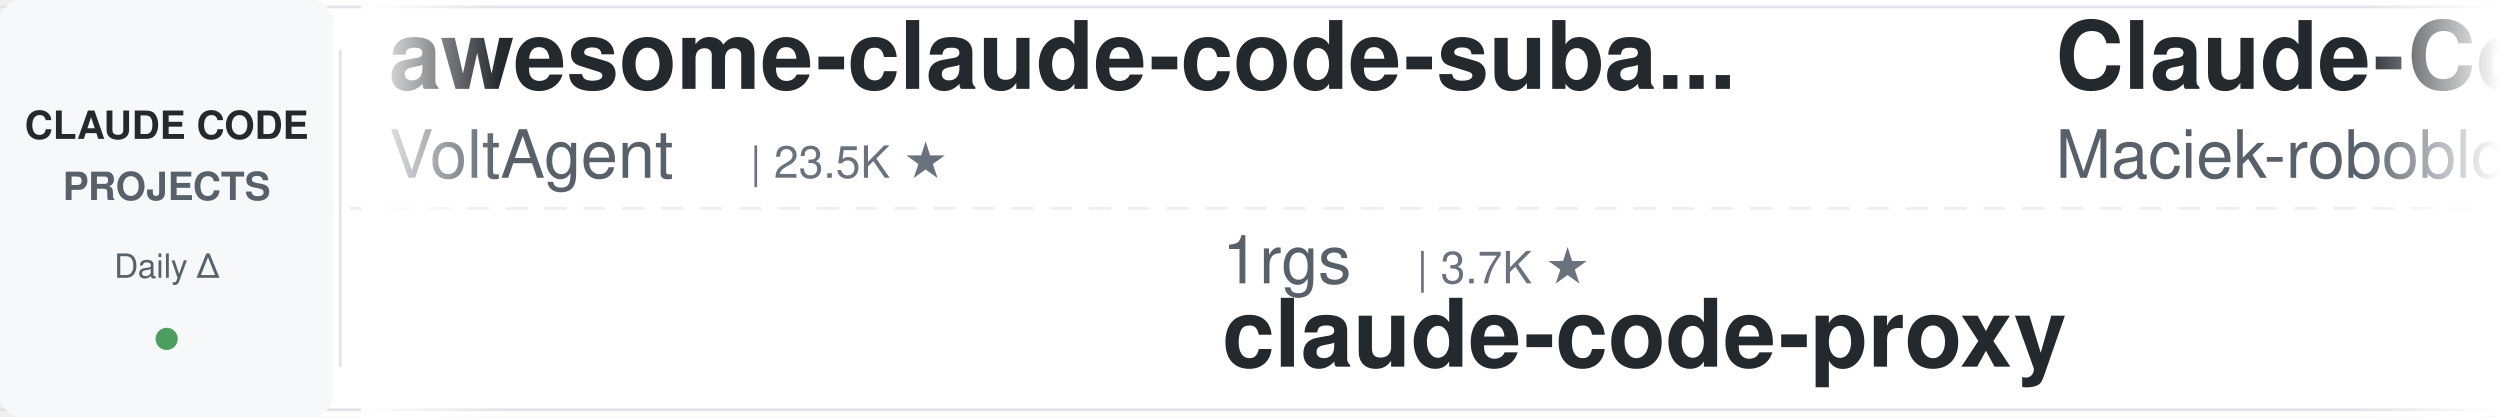
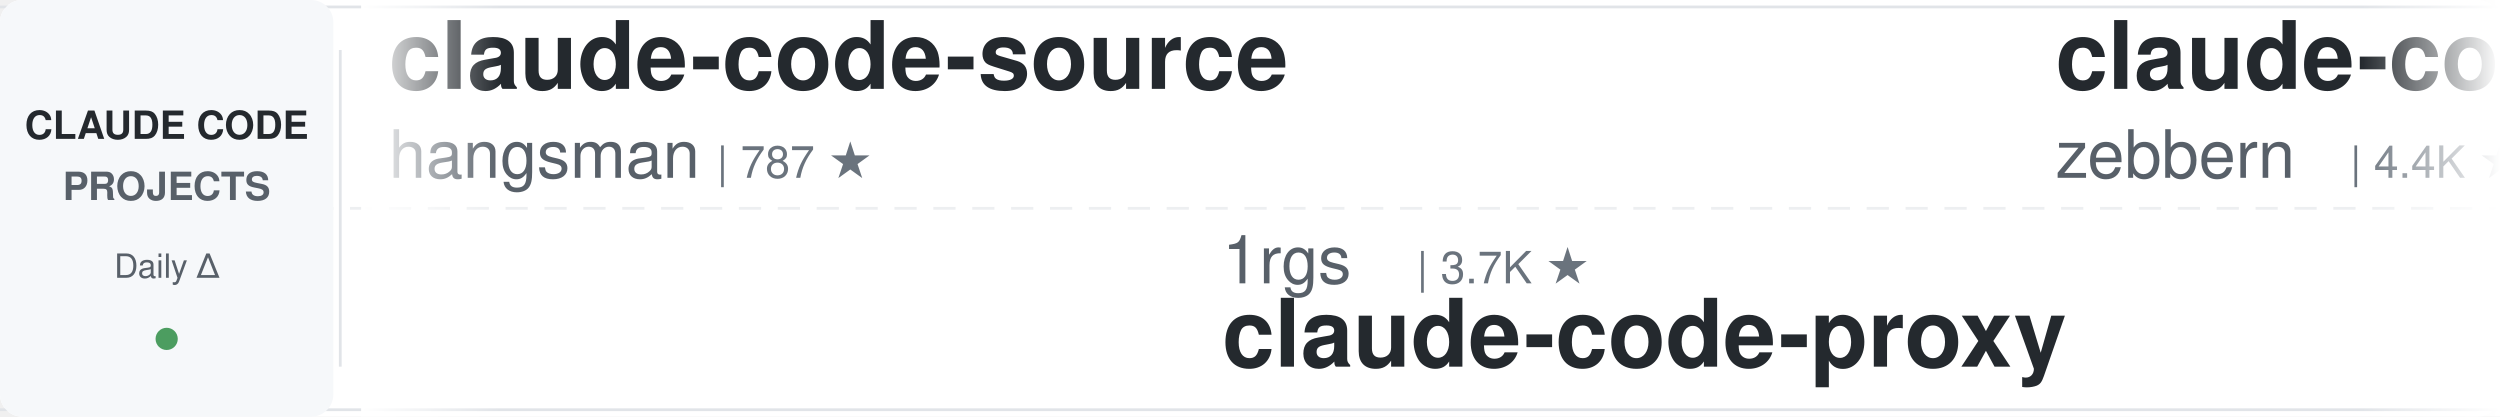
<svg xmlns="http://www.w3.org/2000/svg" width="900" height="150">
  <defs>
    <linearGradient id="leftFade" x1="0%" y1="0%" x2="100%" y2="0%">
      <stop offset="0%" style="stop-color:#ffffff;stop-opacity:1" />
      <stop offset="100%" style="stop-color:#ffffff;stop-opacity:0" />
    </linearGradient>
    <linearGradient id="rightFade" x1="0%" y1="0%" x2="100%" y2="0%">
      <stop offset="0%" style="stop-color:#ffffff;stop-opacity:0" />
      <stop offset="100%" style="stop-color:#ffffff;stop-opacity:1" />
    </linearGradient>
  </defs>
  <rect width="900" height="150" fill="#ffffff" rx="8" />
  <rect x="0" y="2" width="900" height="1" fill="#e1e4e8" />
  <rect x="0" y="147" width="900" height="1" fill="#e1e4e8" />
  <line x1="0" y1="75" x2="900" y2="75" stroke="#e1e4e8" stroke-width="1" stroke-dasharray="8 6" opacity="0.6" />
  <rect x="0" y="0" width="120" height="150" fill="#f6f8fa" rx="8" />
  <text x="60" y="50" font-family="-apple-system, BlinkMacSystemFont, 'Segoe UI', Helvetica, Arial, sans-serif" font-size="14" font-weight="600" fill="#24292e" text-anchor="middle">CLAUDE CODE</text>
  <text x="60" y="72" font-family="-apple-system, BlinkMacSystemFont, 'Segoe UI', Helvetica, Arial, sans-serif" font-size="14" font-weight="600" fill="#586069" text-anchor="middle">PROJECTS</text>
  <text x="60" y="100" font-family="-apple-system, BlinkMacSystemFont, 'Segoe UI', Helvetica, Arial, sans-serif" font-size="12" font-weight="500" fill="#586069" text-anchor="middle">Daily Δ</text>
  <circle cx="60" cy="122" r="4" fill="#22863a" opacity="0.8" />
  <rect x="122" y="18" width="1" height="114" fill="#e1e4e8" />
  <clipPath id="tickerClip">
    <rect x="130" y="0" width="770" height="150" />
  </clipPath>
  <g clip-path="url(#tickerClip)">
    <g id="tickerItems">
      <animateTransform attributeName="transform" attributeType="XML" type="translate" from="0 0" to="-3000 0" dur="54s" repeatCount="indefinite" />
      <g transform="translate(0, 0)">
-         <text x="140" y="32" font-family="-apple-system, BlinkMacSystemFont, 'Segoe UI', Helvetica, Arial, sans-serif" font-size="34" font-weight="600" fill="#24292e">awesome-claude-code-suba...</text>
-         <text x="140" y="64" font-family="-apple-system, BlinkMacSystemFont, 'Segoe UI', Helvetica, Arial, sans-serif" font-size="24" font-weight="400" fill="#586069">VoltAgent</text>
-         <text x="270" y="64" font-family="-apple-system, BlinkMacSystemFont, 'Segoe UI', Helvetica, Arial, sans-serif" font-size="16" font-weight="500" fill="#6a737d">| 23.5K ★</text>
+         <text x="140" y="32" font-family="-apple-system, BlinkMacSystemFont, 'Segoe UI', Helvetica, Arial, sans-serif" font-size="34" font-weight="600" fill="#24292e">claude-code-source</text>
+         <text x="140" y="64" font-family="-apple-system, BlinkMacSystemFont, 'Segoe UI', Helvetica, Arial, sans-serif" font-size="24" font-weight="400" fill="#586069">hangsman</text>
+         <text x="258" y="64" font-family="-apple-system, BlinkMacSystemFont, 'Segoe UI', Helvetica, Arial, sans-serif" font-size="16" font-weight="500" fill="#6a737d">| 787 ★</text>
      </g>
      <g transform="translate(300, 0)">
        <text x="140" y="102" font-family="-apple-system, BlinkMacSystemFont, 'Segoe UI', Helvetica, Arial, sans-serif" font-size="24" font-weight="400" fill="#586069">1rgs</text>
        <text x="210" y="102" font-family="-apple-system, BlinkMacSystemFont, 'Segoe UI', Helvetica, Arial, sans-serif" font-size="16" font-weight="500" fill="#6a737d">| 3.7K ★</text>
        <text x="140" y="132" font-family="-apple-system, BlinkMacSystemFont, 'Segoe UI', Helvetica, Arial, sans-serif" font-size="34" font-weight="600" fill="#24292e">claude-code-proxy</text>
      </g>
      <g transform="translate(600, 0)">
-         <text x="140" y="32" font-family="-apple-system, BlinkMacSystemFont, 'Segoe UI', Helvetica, Arial, sans-serif" font-size="34" font-weight="600" fill="#24292e">Claude-Code-Usage-Monito...</text>
-         <text x="140" y="64" font-family="-apple-system, BlinkMacSystemFont, 'Segoe UI', Helvetica, Arial, sans-serif" font-size="24" font-weight="400" fill="#586069">Maciek-roboblog</text>
-         <text x="342" y="64" font-family="-apple-system, BlinkMacSystemFont, 'Segoe UI', Helvetica, Arial, sans-serif" font-size="16" font-weight="500" fill="#6a737d">| 8.5K ★</text>
+         <text x="140" y="32" font-family="-apple-system, BlinkMacSystemFont, 'Segoe UI', Helvetica, Arial, sans-serif" font-size="34" font-weight="600" fill="#24292e">claude-code-guide</text>
+         <text x="140" y="64" font-family="-apple-system, BlinkMacSystemFont, 'Segoe UI', Helvetica, Arial, sans-serif" font-size="24" font-weight="400" fill="#586069">zebbern</text>
+         <text x="246" y="64" font-family="-apple-system, BlinkMacSystemFont, 'Segoe UI', Helvetica, Arial, sans-serif" font-size="16" font-weight="500" fill="#6a737d">| 4.4K ★</text>
      </g>
      <g transform="translate(900, 0)">
-         <text x="140" y="102" font-family="-apple-system, BlinkMacSystemFont, 'Segoe UI', Helvetica, Arial, sans-serif" font-size="24" font-weight="400" fill="#586069">anthropics</text>
-         <text x="282" y="102" font-family="-apple-system, BlinkMacSystemFont, 'Segoe UI', Helvetica, Arial, sans-serif" font-size="16" font-weight="500" fill="#6a737d">| 8.4K ★</text>
-         <text x="140" y="132" font-family="-apple-system, BlinkMacSystemFont, 'Segoe UI', Helvetica, Arial, sans-serif" font-size="34" font-weight="600" fill="#24292e">claude-code-action</text>
+         <text x="140" y="102" font-family="-apple-system, BlinkMacSystemFont, 'Segoe UI', Helvetica, Arial, sans-serif" font-size="24" font-weight="400" fill="#586069">wanshuiyin</text>
+         <text x="282" y="102" font-family="-apple-system, BlinkMacSystemFont, 'Segoe UI', Helvetica, Arial, sans-serif" font-size="16" font-weight="500" fill="#6a737d">| 13.5K ★</text>
+         <text x="140" y="132" font-family="-apple-system, BlinkMacSystemFont, 'Segoe UI', Helvetica, Arial, sans-serif" font-size="34" font-weight="600" fill="#24292e">Auto-claude-code-researc...</text>
      </g>
      <g transform="translate(1200, 0)">
-         <text x="140" y="32" font-family="-apple-system, BlinkMacSystemFont, 'Segoe UI', Helvetica, Arial, sans-serif" font-size="34" font-weight="600" fill="#24292e">andrej-karpathy-skills</text>
-         <text x="140" y="64" font-family="-apple-system, BlinkMacSystemFont, 'Segoe UI', Helvetica, Arial, sans-serif" font-size="24" font-weight="400" fill="#586069">multica-ai</text>
-         <text x="282" y="64" font-family="-apple-system, BlinkMacSystemFont, 'Segoe UI', Helvetica, Arial, sans-serif" font-size="16" font-weight="500" fill="#6a737d">| 193.7K ★</text>
+         <text x="140" y="32" font-family="-apple-system, BlinkMacSystemFont, 'Segoe UI', Helvetica, Arial, sans-serif" font-size="34" font-weight="600" fill="#24292e">claude-code-settings</text>
+         <text x="140" y="64" font-family="-apple-system, BlinkMacSystemFont, 'Segoe UI', Helvetica, Arial, sans-serif" font-size="24" font-weight="400" fill="#586069">feiskyer</text>
+         <text x="258" y="64" font-family="-apple-system, BlinkMacSystemFont, 'Segoe UI', Helvetica, Arial, sans-serif" font-size="16" font-weight="500" fill="#6a737d">| 1.6K ★</text>
      </g>
      <g transform="translate(1500, 0)">
-         <text x="140" y="102" font-family="-apple-system, BlinkMacSystemFont, 'Segoe UI', Helvetica, Arial, sans-serif" font-size="24" font-weight="400" fill="#586069">AICoderTudou</text>
-         <text x="306" y="102" font-family="-apple-system, BlinkMacSystemFont, 'Segoe UI', Helvetica, Arial, sans-serif" font-size="16" font-weight="500" fill="#6a737d">| 498 ★</text>
-         <text x="140" y="132" font-family="-apple-system, BlinkMacSystemFont, 'Segoe UI', Helvetica, Arial, sans-serif" font-size="34" font-weight="600" fill="#24292e">claude-code-tudou</text>
+         <text x="140" y="102" font-family="-apple-system, BlinkMacSystemFont, 'Segoe UI', Helvetica, Arial, sans-serif" font-size="24" font-weight="400" fill="#586069">daymade</text>
+         <text x="246" y="102" font-family="-apple-system, BlinkMacSystemFont, 'Segoe UI', Helvetica, Arial, sans-serif" font-size="16" font-weight="500" fill="#6a737d">| 1.3K ★</text>
+         <text x="140" y="132" font-family="-apple-system, BlinkMacSystemFont, 'Segoe UI', Helvetica, Arial, sans-serif" font-size="34" font-weight="600" fill="#24292e">claude-code-skills</text>
      </g>
      <g transform="translate(1800, 0)">
-         <text x="140" y="32" font-family="-apple-system, BlinkMacSystemFont, 'Segoe UI', Helvetica, Arial, sans-serif" font-size="34" font-weight="600" fill="#24292e">claude-code-security-rev...</text>
-         <text x="140" y="64" font-family="-apple-system, BlinkMacSystemFont, 'Segoe UI', Helvetica, Arial, sans-serif" font-size="24" font-weight="400" fill="#586069">anthropics</text>
-         <text x="282" y="64" font-family="-apple-system, BlinkMacSystemFont, 'Segoe UI', Helvetica, Arial, sans-serif" font-size="16" font-weight="500" fill="#6a737d">| 5.6K ★</text>
+         <text x="140" y="32" font-family="-apple-system, BlinkMacSystemFont, 'Segoe UI', Helvetica, Arial, sans-serif" font-size="34" font-weight="600" fill="#24292e">claude-code-from-scratch</text>
+         <text x="140" y="64" font-family="-apple-system, BlinkMacSystemFont, 'Segoe UI', Helvetica, Arial, sans-serif" font-size="24" font-weight="400" fill="#586069">Windy3f3f3f3f</text>
+         <text x="318" y="64" font-family="-apple-system, BlinkMacSystemFont, 'Segoe UI', Helvetica, Arial, sans-serif" font-size="16" font-weight="500" fill="#6a737d">| 2.4K ★</text>
      </g>
      <g transform="translate(2100, 0)">
-         <text x="140" y="102" font-family="-apple-system, BlinkMacSystemFont, 'Segoe UI', Helvetica, Arial, sans-serif" font-size="24" font-weight="400" fill="#586069">LING71671</text>
-         <text x="270" y="102" font-family="-apple-system, BlinkMacSystemFont, 'Segoe UI', Helvetica, Arial, sans-serif" font-size="16" font-weight="500" fill="#6a737d">| 919 ★</text>
-         <text x="140" y="132" font-family="-apple-system, BlinkMacSystemFont, 'Segoe UI', Helvetica, Arial, sans-serif" font-size="34" font-weight="600" fill="#24292e">Open-ClaudeCode</text>
+         <text x="140" y="102" font-family="-apple-system, BlinkMacSystemFont, 'Segoe UI', Helvetica, Arial, sans-serif" font-size="24" font-weight="400" fill="#586069">VILA-Lab</text>
+         <text x="258" y="102" font-family="-apple-system, BlinkMacSystemFont, 'Segoe UI', Helvetica, Arial, sans-serif" font-size="16" font-weight="500" fill="#6a737d">| 1.9K ★</text>
+         <text x="140" y="132" font-family="-apple-system, BlinkMacSystemFont, 'Segoe UI', Helvetica, Arial, sans-serif" font-size="34" font-weight="600" fill="#24292e">Dive-into-Claude-Code</text>
      </g>
      <g transform="translate(2400, 0)">
-         <text x="140" y="32" font-family="-apple-system, BlinkMacSystemFont, 'Segoe UI', Helvetica, Arial, sans-serif" font-size="34" font-weight="600" fill="#24292e">claude-code-ultimate-gui...</text>
-         <text x="140" y="64" font-family="-apple-system, BlinkMacSystemFont, 'Segoe UI', Helvetica, Arial, sans-serif" font-size="24" font-weight="400" fill="#586069">FlorianBruniaux</text>
-         <text x="342" y="64" font-family="-apple-system, BlinkMacSystemFont, 'Segoe UI', Helvetica, Arial, sans-serif" font-size="16" font-weight="500" fill="#6a737d">| 5.5K ★</text>
+         <text x="140" y="32" font-family="-apple-system, BlinkMacSystemFont, 'Segoe UI', Helvetica, Arial, sans-serif" font-size="34" font-weight="600" fill="#24292e">oh-my-claudecode</text>
+         <text x="140" y="64" font-family="-apple-system, BlinkMacSystemFont, 'Segoe UI', Helvetica, Arial, sans-serif" font-size="24" font-weight="400" fill="#586069">Yeachan-Heo</text>
+         <text x="294" y="64" font-family="-apple-system, BlinkMacSystemFont, 'Segoe UI', Helvetica, Arial, sans-serif" font-size="16" font-weight="500" fill="#6a737d">| 37.9K ★</text>
      </g>
      <g transform="translate(2700, 0)">
-         <text x="140" y="102" font-family="-apple-system, BlinkMacSystemFont, 'Segoe UI', Helvetica, Arial, sans-serif" font-size="24" font-weight="400" fill="#586069">ding113</text>
-         <text x="246" y="102" font-family="-apple-system, BlinkMacSystemFont, 'Segoe UI', Helvetica, Arial, sans-serif" font-size="16" font-weight="500" fill="#6a737d">| 3.3K ★</text>
-         <text x="140" y="132" font-family="-apple-system, BlinkMacSystemFont, 'Segoe UI', Helvetica, Arial, sans-serif" font-size="34" font-weight="600" fill="#24292e">claude-code-hub</text>
+         <text x="140" y="102" font-family="-apple-system, BlinkMacSystemFont, 'Segoe UI', Helvetica, Arial, sans-serif" font-size="24" font-weight="400" fill="#586069">affaan-m</text>
+         <text x="258" y="102" font-family="-apple-system, BlinkMacSystemFont, 'Segoe UI', Helvetica, Arial, sans-serif" font-size="16" font-weight="500" fill="#6a737d">| 230.8K ★</text>
+         <text x="140" y="132" font-family="-apple-system, BlinkMacSystemFont, 'Segoe UI', Helvetica, Arial, sans-serif" font-size="34" font-weight="600" fill="#24292e">ECC</text>
      </g>
      <g transform="translate(3000, 0)">
-         <text x="140" y="32" font-family="-apple-system, BlinkMacSystemFont, 'Segoe UI', Helvetica, Arial, sans-serif" font-size="34" font-weight="600" fill="#24292e">awesome-claude-code-suba...</text>
-         <text x="140" y="64" font-family="-apple-system, BlinkMacSystemFont, 'Segoe UI', Helvetica, Arial, sans-serif" font-size="24" font-weight="400" fill="#586069">VoltAgent</text>
-         <text x="270" y="64" font-family="-apple-system, BlinkMacSystemFont, 'Segoe UI', Helvetica, Arial, sans-serif" font-size="16" font-weight="500" fill="#6a737d">| 23.5K ★</text>
+         <text x="140" y="32" font-family="-apple-system, BlinkMacSystemFont, 'Segoe UI', Helvetica, Arial, sans-serif" font-size="34" font-weight="600" fill="#24292e">claude-code-source</text>
+         <text x="140" y="64" font-family="-apple-system, BlinkMacSystemFont, 'Segoe UI', Helvetica, Arial, sans-serif" font-size="24" font-weight="400" fill="#586069">hangsman</text>
+         <text x="258" y="64" font-family="-apple-system, BlinkMacSystemFont, 'Segoe UI', Helvetica, Arial, sans-serif" font-size="16" font-weight="500" fill="#6a737d">| 787 ★</text>
      </g>
      <g transform="translate(3300, 0)">
        <text x="140" y="102" font-family="-apple-system, BlinkMacSystemFont, 'Segoe UI', Helvetica, Arial, sans-serif" font-size="24" font-weight="400" fill="#586069">1rgs</text>
        <text x="210" y="102" font-family="-apple-system, BlinkMacSystemFont, 'Segoe UI', Helvetica, Arial, sans-serif" font-size="16" font-weight="500" fill="#6a737d">| 3.7K ★</text>
        <text x="140" y="132" font-family="-apple-system, BlinkMacSystemFont, 'Segoe UI', Helvetica, Arial, sans-serif" font-size="34" font-weight="600" fill="#24292e">claude-code-proxy</text>
      </g>
      <g transform="translate(3600, 0)">
-         <text x="140" y="32" font-family="-apple-system, BlinkMacSystemFont, 'Segoe UI', Helvetica, Arial, sans-serif" font-size="34" font-weight="600" fill="#24292e">Claude-Code-Usage-Monito...</text>
-         <text x="140" y="64" font-family="-apple-system, BlinkMacSystemFont, 'Segoe UI', Helvetica, Arial, sans-serif" font-size="24" font-weight="400" fill="#586069">Maciek-roboblog</text>
-         <text x="342" y="64" font-family="-apple-system, BlinkMacSystemFont, 'Segoe UI', Helvetica, Arial, sans-serif" font-size="16" font-weight="500" fill="#6a737d">| 8.5K ★</text>
+         <text x="140" y="32" font-family="-apple-system, BlinkMacSystemFont, 'Segoe UI', Helvetica, Arial, sans-serif" font-size="34" font-weight="600" fill="#24292e">claude-code-guide</text>
+         <text x="140" y="64" font-family="-apple-system, BlinkMacSystemFont, 'Segoe UI', Helvetica, Arial, sans-serif" font-size="24" font-weight="400" fill="#586069">zebbern</text>
+         <text x="246" y="64" font-family="-apple-system, BlinkMacSystemFont, 'Segoe UI', Helvetica, Arial, sans-serif" font-size="16" font-weight="500" fill="#6a737d">| 4.4K ★</text>
      </g>
      <g transform="translate(3900, 0)">
-         <text x="140" y="102" font-family="-apple-system, BlinkMacSystemFont, 'Segoe UI', Helvetica, Arial, sans-serif" font-size="24" font-weight="400" fill="#586069">anthropics</text>
-         <text x="282" y="102" font-family="-apple-system, BlinkMacSystemFont, 'Segoe UI', Helvetica, Arial, sans-serif" font-size="16" font-weight="500" fill="#6a737d">| 8.4K ★</text>
-         <text x="140" y="132" font-family="-apple-system, BlinkMacSystemFont, 'Segoe UI', Helvetica, Arial, sans-serif" font-size="34" font-weight="600" fill="#24292e">claude-code-action</text>
+         <text x="140" y="102" font-family="-apple-system, BlinkMacSystemFont, 'Segoe UI', Helvetica, Arial, sans-serif" font-size="24" font-weight="400" fill="#586069">wanshuiyin</text>
+         <text x="282" y="102" font-family="-apple-system, BlinkMacSystemFont, 'Segoe UI', Helvetica, Arial, sans-serif" font-size="16" font-weight="500" fill="#6a737d">| 13.5K ★</text>
+         <text x="140" y="132" font-family="-apple-system, BlinkMacSystemFont, 'Segoe UI', Helvetica, Arial, sans-serif" font-size="34" font-weight="600" fill="#24292e">Auto-claude-code-researc...</text>
      </g>
    </g>
  </g>
  <rect x="130" y="0" width="50" height="150" fill="url(#leftFade)" />
  <rect x="850" y="0" width="50" height="150" fill="url(#rightFade)" />
</svg>
